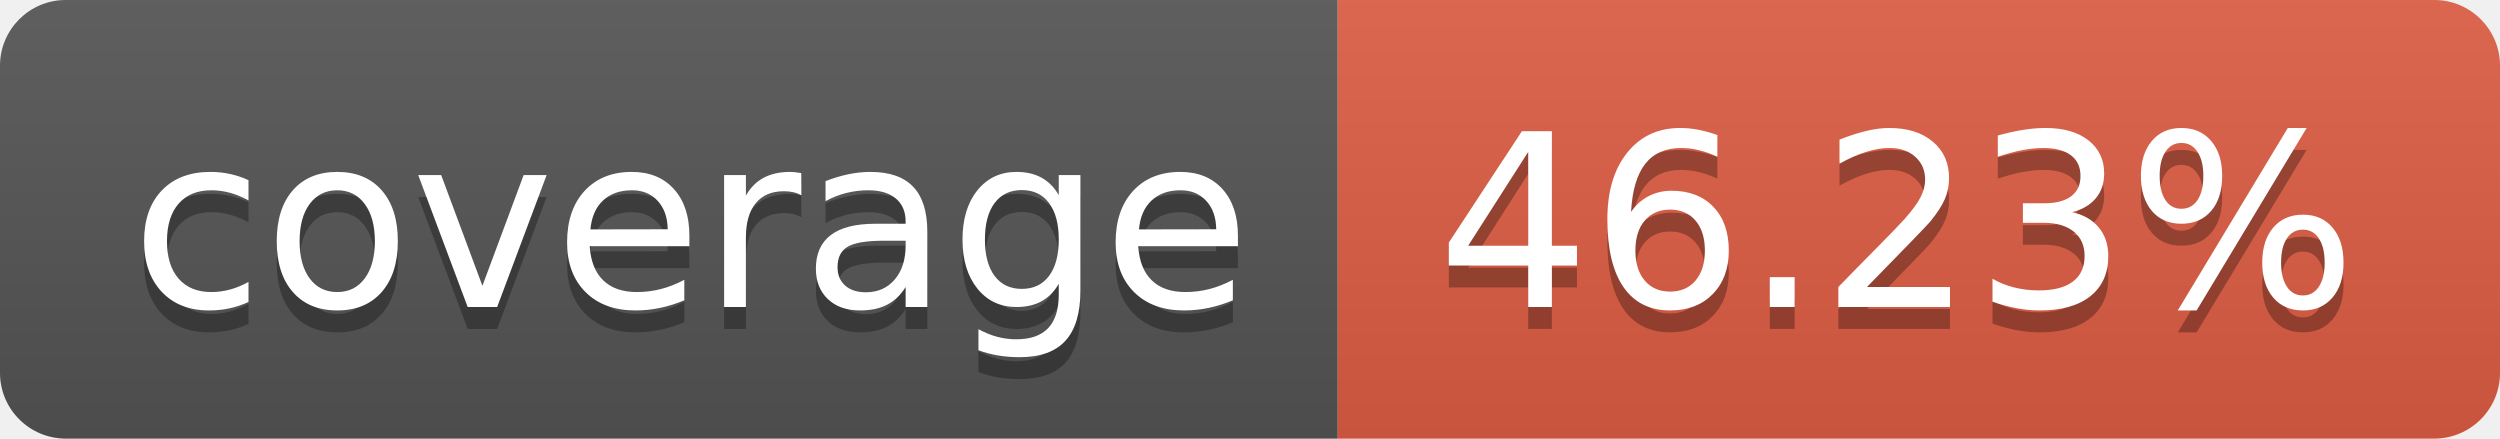
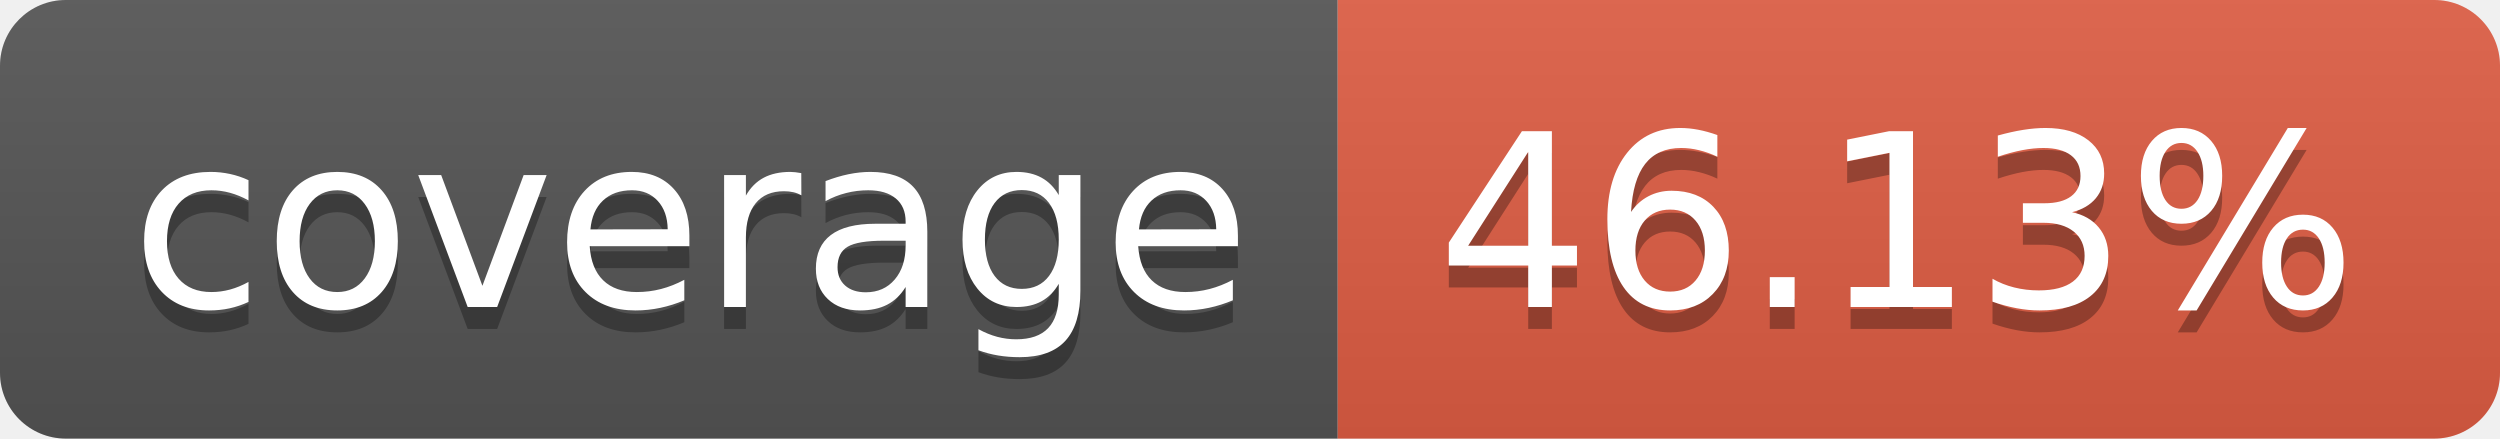
- <svg xmlns="http://www.w3.org/2000/svg" width="114" height="20" role="img" aria-label="coverage: 46.23%">
+ <svg xmlns="http://www.w3.org/2000/svg" width="114" height="20" role="img" aria-label="coverage: 46.13%">
  <linearGradient id="s" x2="0" y2="100%">
    <stop offset="0" stop-color="#bbb" stop-opacity=".1" />
    <stop offset="1" stop-opacity=".1" />
  </linearGradient>
  <clipPath id="r">
    <rect width="114" height="20" rx="3" fill="#fff" />
  </clipPath>
  <g clip-path="url(#r)">
    <rect width="61" height="20" fill="#555" />
    <rect x="61" width="53" height="20" fill="#e05d44" />
    <rect width="114" height="20" fill="url(#s)" />
  </g>
  <g fill="#fff" text-anchor="middle" font-family="Verdana,Geneva,DejaVu Sans,sans-serif" text-rendering="geometricPrecision" font-size="110">
    <text aria-hidden="true" x="315" y="150" fill="#010101" fill-opacity=".3" transform="scale(.1)" textLength="510">coverage</text>
    <text x="315" y="140" transform="scale(.1)" fill="#fff" textLength="510">coverage</text>
-     <text aria-hidden="true" x="865" y="150" fill="#010101" fill-opacity=".3" transform="scale(.1)" textLength="430">46.23%</text>
-     <text x="865" y="140" transform="scale(.1)" fill="#fff" textLength="430">46.23%</text>
+     <text aria-hidden="true" x="865" y="150" fill="#010101" fill-opacity=".3" transform="scale(.1)" textLength="430">46.13%</text>
+     <text x="865" y="140" transform="scale(.1)" fill="#fff" textLength="430">46.13%</text>
  </g>
</svg>
